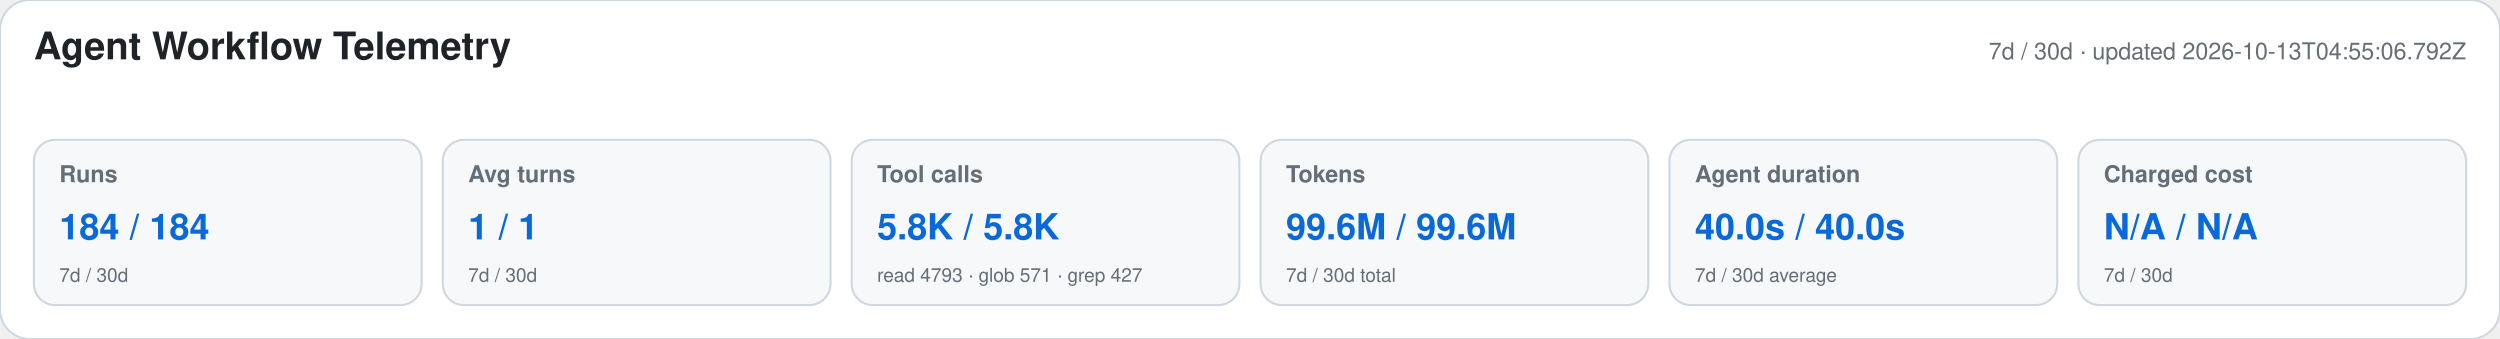
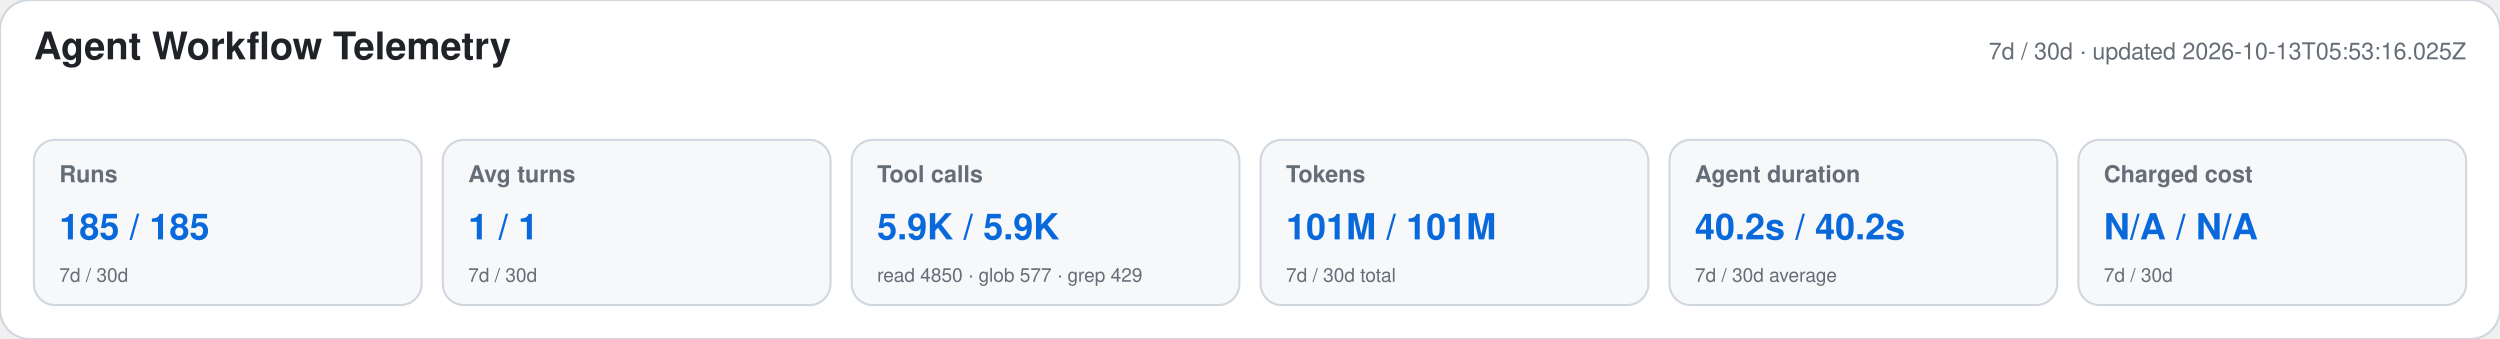
<svg xmlns="http://www.w3.org/2000/svg" width="1180" height="160" viewBox="0 0 1180 160" role="img" aria-labelledby="title desc">
  <style>text{font-family:-apple-system,BlinkMacSystemFont,"Segoe UI",Helvetica,Arial,sans-serif}.heading{font-size:18px;font-weight:650;fill:#1f2328}.meta,.label,.secondary{fill:#656d76}.meta,.label{font-size:11px}.label{font-weight:600}.primary{font-size:17px;font-weight:700;fill:#0969da}.secondary{font-size:9px}</style>
  <rect width="1180" height="160" rx="14" fill="#ffffff" stroke="#d0d7de" />
  <text x="16" y="28" class="heading">Agent Workflow Telemetry</text>
-   <text x="1164" y="28" text-anchor="end" class="meta">7d / 30d · updated 2026-10-13T04:55:06.792Z</text>
+   <text x="1164" y="28" text-anchor="end" class="meta">7d / 30d · updated 2026-10-13T05:53:16.025Z</text>
  <g>
    <rect x="16" y="66" width="183" height="78" rx="10" fill="#f6f8fa" stroke="#d0d7de" />
    <text x="28" y="86" class="label">Runs</text>
-     <text x="28" y="113" class="primary">184 / 184</text>
+     <text x="28" y="113" class="primary">185 / 185</text>
    <text x="28" y="133" class="secondary">7d / 30d</text>
  </g>
  <g>
    <rect x="209" y="66" width="183" height="78" rx="10" fill="#f6f8fa" stroke="#d0d7de" />
    <text x="221" y="86" class="label">Avg turns</text>
    <text x="221" y="113" class="primary">1 / 1</text>
    <text x="221" y="133" class="secondary">7d / 30d</text>
  </g>
  <g>
    <rect x="402" y="66" width="183" height="78" rx="10" fill="#f6f8fa" stroke="#d0d7de" />
    <text x="414" y="86" class="label">Tool calls</text>
-     <text x="414" y="113" class="primary">5.8K / 5.8K</text>
-     <text x="414" y="133" class="secondary">read 4793 · glob 571 · grep 427</text>
+     <text x="414" y="113" class="primary">5.9K / 5.9K</text>
+     <text x="414" y="133" class="secondary">read 4850 · glob 577 · grep 429</text>
  </g>
  <g>
    <rect x="595" y="66" width="183" height="78" rx="10" fill="#f6f8fa" stroke="#d0d7de" />
    <text x="607" y="86" class="label">Tokens</text>
-     <text x="607" y="113" class="primary">99.6M / 99.6M</text>
+     <text x="607" y="113" class="primary">101M / 101M</text>
    <text x="607" y="133" class="secondary">7d / 30d total</text>
  </g>
  <g>
    <rect x="788" y="66" width="183" height="78" rx="10" fill="#f6f8fa" stroke="#d0d7de" />
    <text x="800" y="86" class="label">Agent duration</text>
-     <text x="800" y="113" class="primary">40.0s / 40.0s</text>
+     <text x="800" y="113" class="primary">40.2s / 40.2s</text>
    <text x="800" y="133" class="secondary">7d / 30d average</text>
  </g>
  <g>
    <rect x="981" y="66" width="183" height="78" rx="10" fill="#f6f8fa" stroke="#d0d7de" />
    <text x="993" y="86" class="label">Charged cost</text>
    <text x="993" y="113" class="primary">N/A / N/A</text>
    <text x="993" y="133" class="secondary">7d / 30d</text>
  </g>
</svg>
